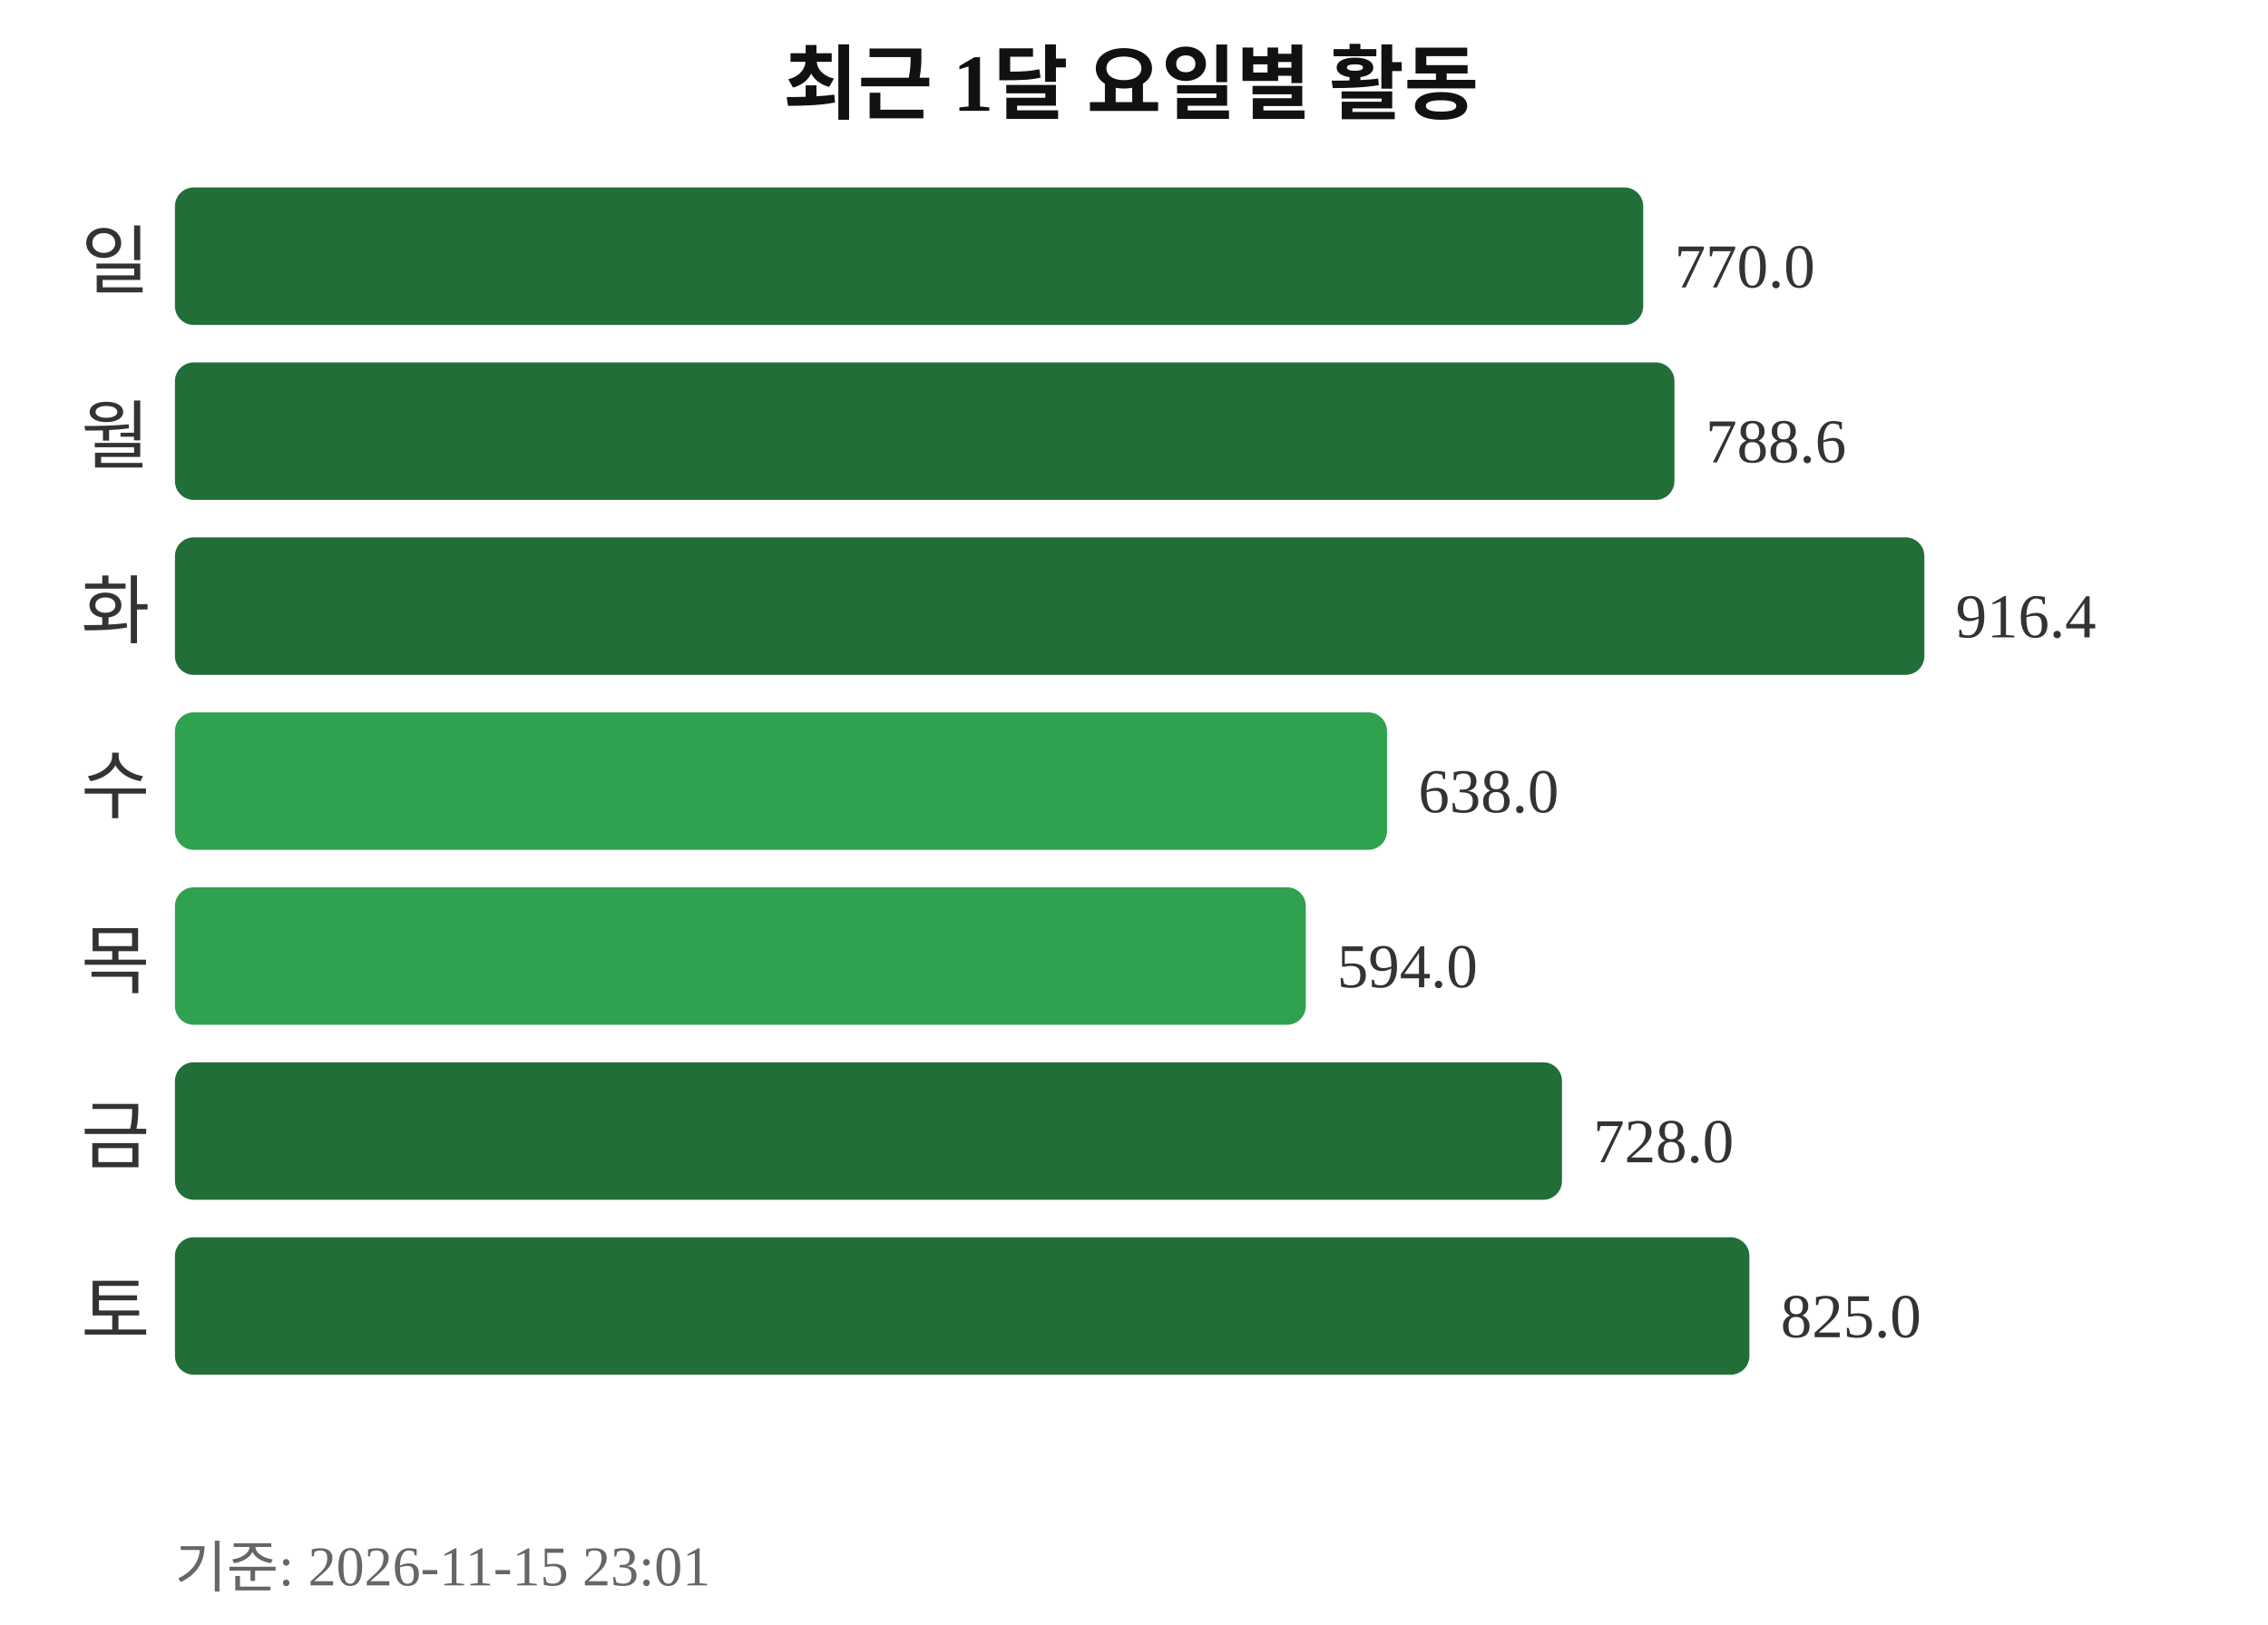
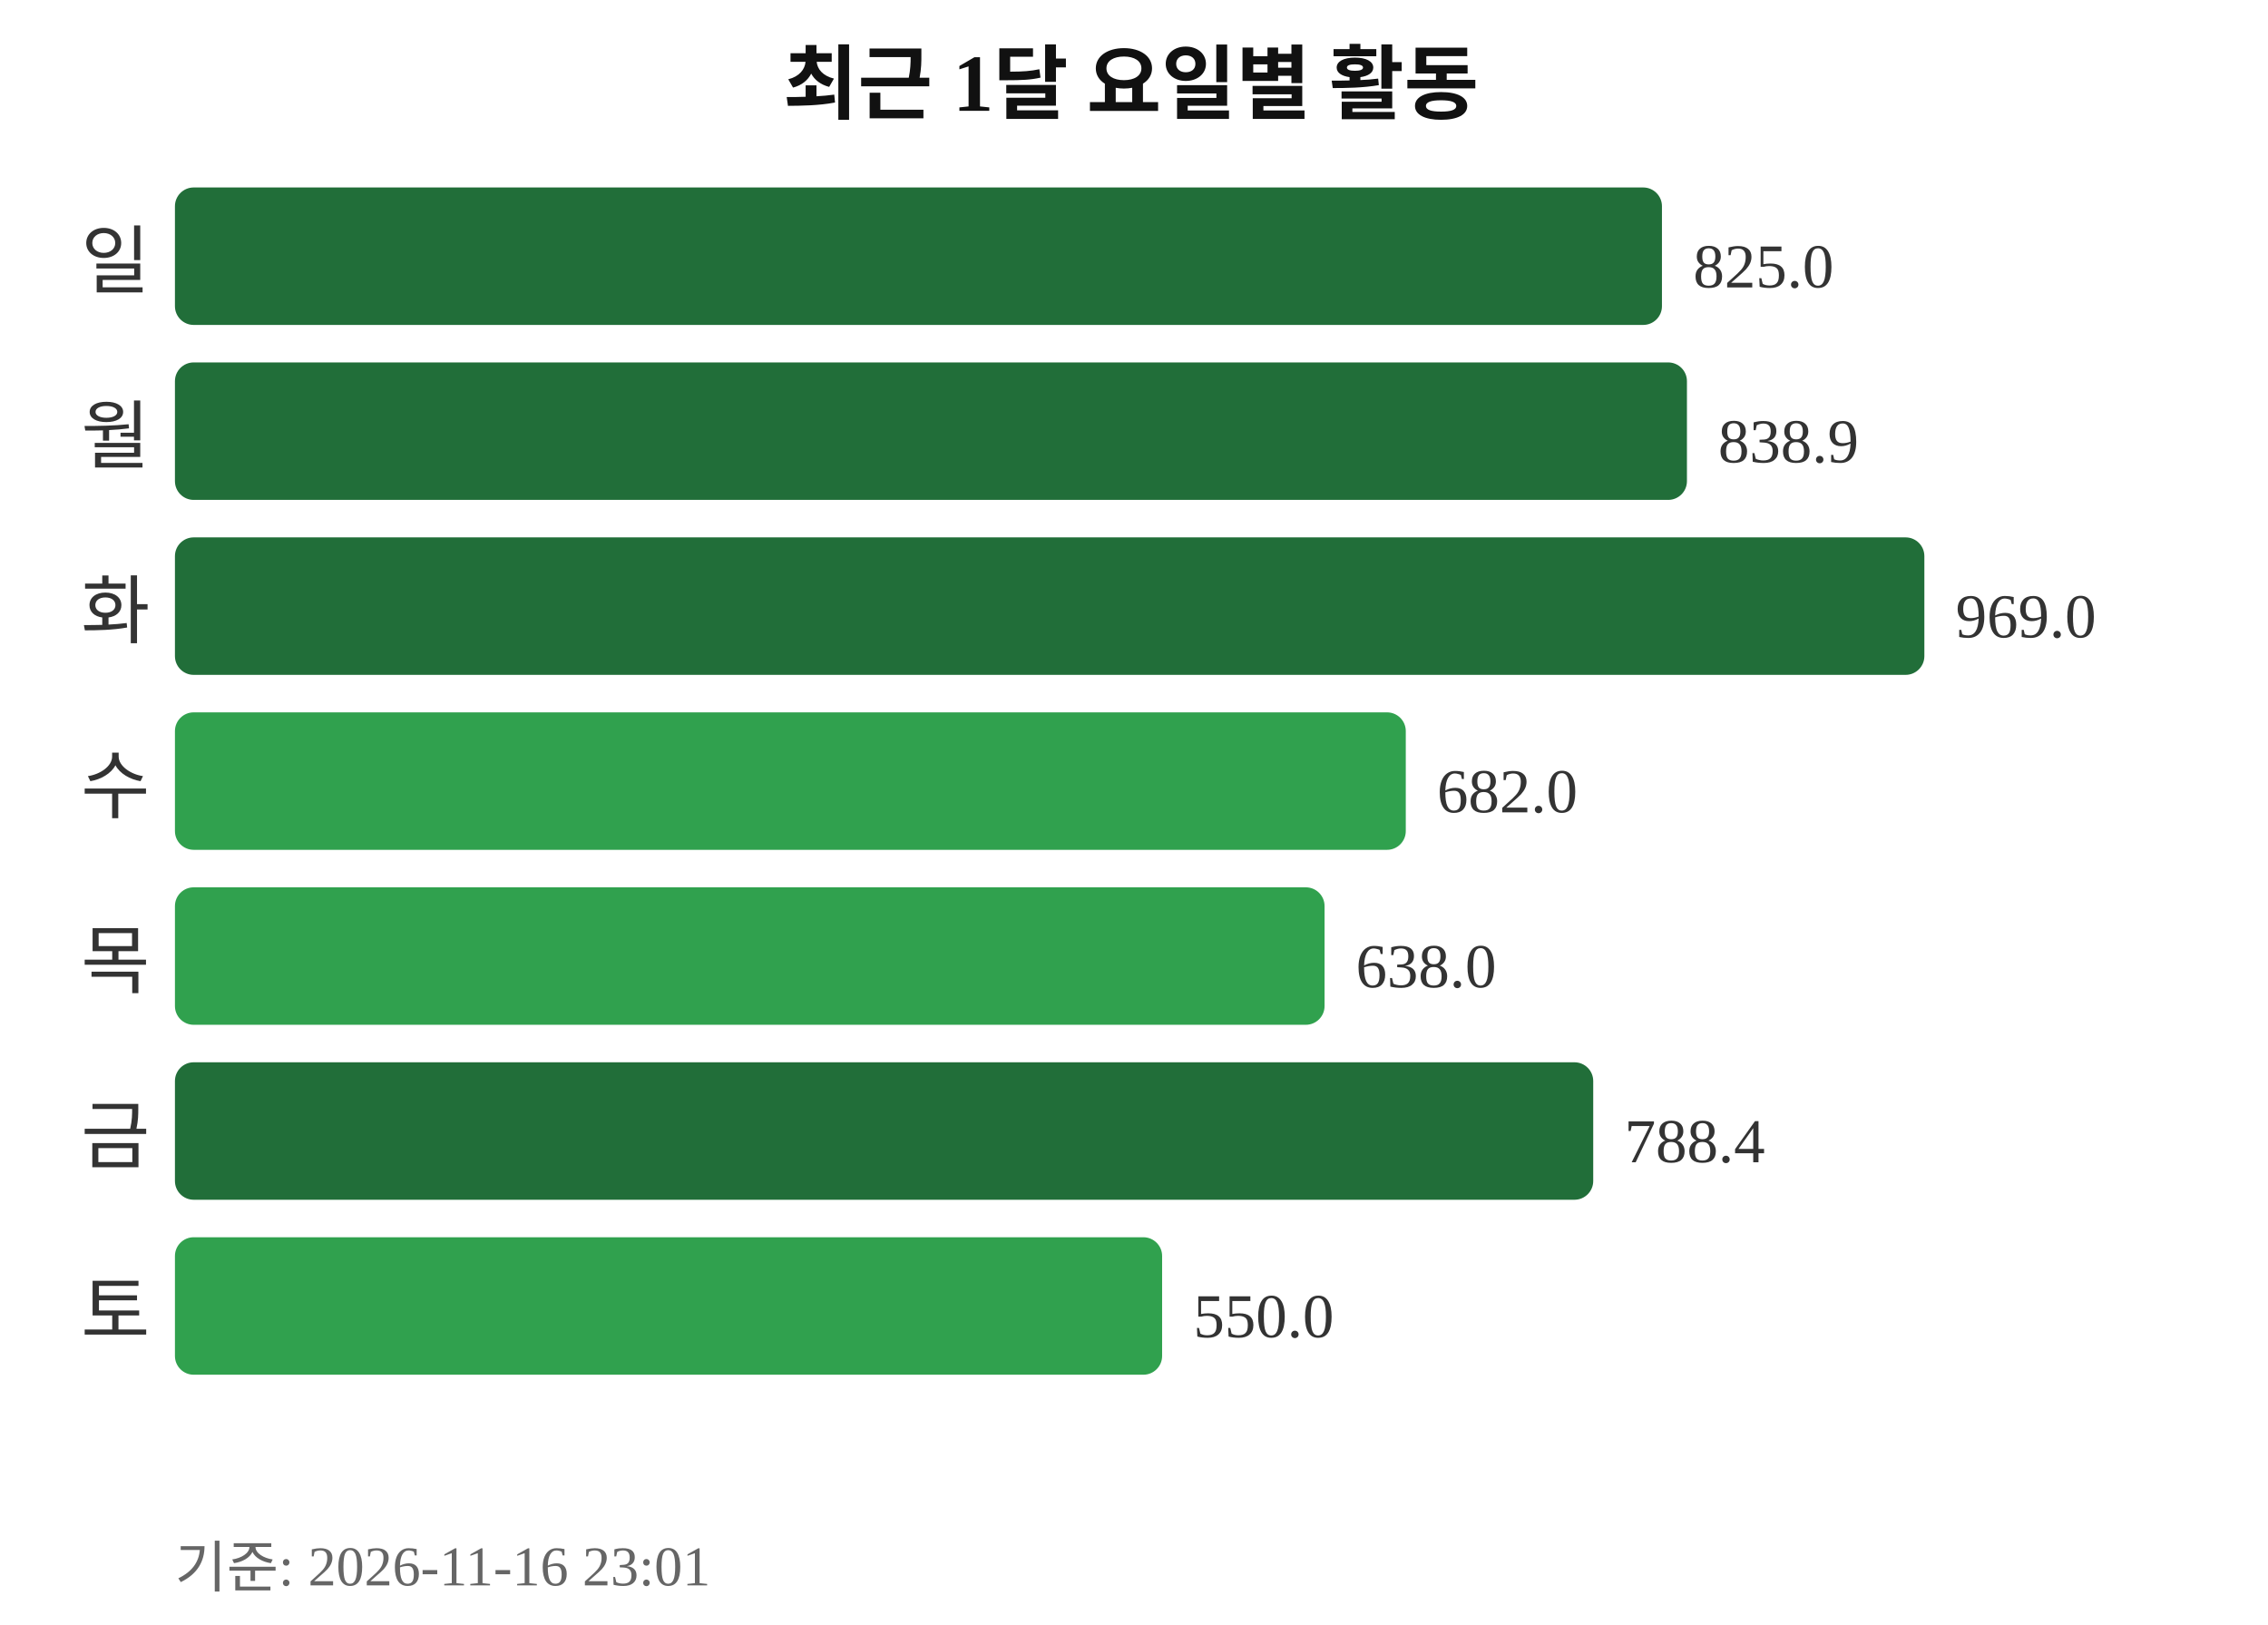
<svg xmlns="http://www.w3.org/2000/svg" width="363" height="260">
  <text x="181" y="18" text-anchor="middle" font-size="13" font-weight="bold" fill="#111111">최근 1달 요일별 활동</text>
  <text x="24" y="46" text-anchor="end" font-size="12" fill="#333333">일</text>
-   <rect x="28" y="30" width="235" height="22" rx="3" fill="#216e39" />
-   <text x="268" y="46" font-size="10" fill="#333333">770.0</text>
+   <rect x="28" y="30" width="238" height="22" rx="3" fill="#216e39" />
+   <text x="271" y="46" font-size="10" fill="#333333">825.0</text>
  <text x="24" y="74" text-anchor="end" font-size="12" fill="#333333">월</text>
-   <rect x="28" y="58" width="240" height="22" rx="3" fill="#216e39" />
-   <text x="273" y="74" font-size="10" fill="#333333">788.6</text>
+   <rect x="28" y="58" width="242" height="22" rx="3" fill="#216e39" />
+   <text x="275" y="74" font-size="10" fill="#333333">838.9</text>
  <text x="24" y="102" text-anchor="end" font-size="12" fill="#333333">화</text>
  <rect x="28" y="86" width="280" height="22" rx="3" fill="#216e39" />
-   <text x="313" y="102" font-size="10" fill="#333333">916.4</text>
+   <text x="313" y="102" font-size="10" fill="#333333">969.0</text>
  <text x="24" y="130" text-anchor="end" font-size="12" fill="#333333">수</text>
-   <rect x="28" y="114" width="194" height="22" rx="3" fill="#30a14e" />
-   <text x="227" y="130" font-size="10" fill="#333333">638.0</text>
+   <rect x="28" y="114" width="197" height="22" rx="3" fill="#30a14e" />
+   <text x="230" y="130" font-size="10" fill="#333333">682.0</text>
  <text x="24" y="158" text-anchor="end" font-size="12" fill="#333333">목</text>
-   <rect x="28" y="142" width="181" height="22" rx="3" fill="#30a14e" />
-   <text x="214" y="158" font-size="10" fill="#333333">594.0</text>
+   <rect x="28" y="142" width="184" height="22" rx="3" fill="#30a14e" />
+   <text x="217" y="158" font-size="10" fill="#333333">638.0</text>
  <text x="24" y="186" text-anchor="end" font-size="12" fill="#333333">금</text>
-   <rect x="28" y="170" width="222" height="22" rx="3" fill="#216e39" />
-   <text x="255" y="186" font-size="10" fill="#333333">728.0</text>
+   <rect x="28" y="170" width="227" height="22" rx="3" fill="#216e39" />
+   <text x="260" y="186" font-size="10" fill="#333333">788.4</text>
  <text x="24" y="214" text-anchor="end" font-size="12" fill="#333333">토</text>
-   <rect x="28" y="198" width="252" height="22" rx="3" fill="#216e39" />
-   <text x="285" y="214" font-size="10" fill="#333333">825.0</text>
-   <text x="28" y="254" font-size="9" fill="#666666">기준: 2026-11-15 23:01</text>
+   <rect x="28" y="198" width="158" height="22" rx="3" fill="#30a14e" />
+   <text x="191" y="214" font-size="10" fill="#333333">550.0</text>
+   <text x="28" y="254" font-size="9" fill="#666666">기준: 2026-11-16 23:01</text>
</svg>
